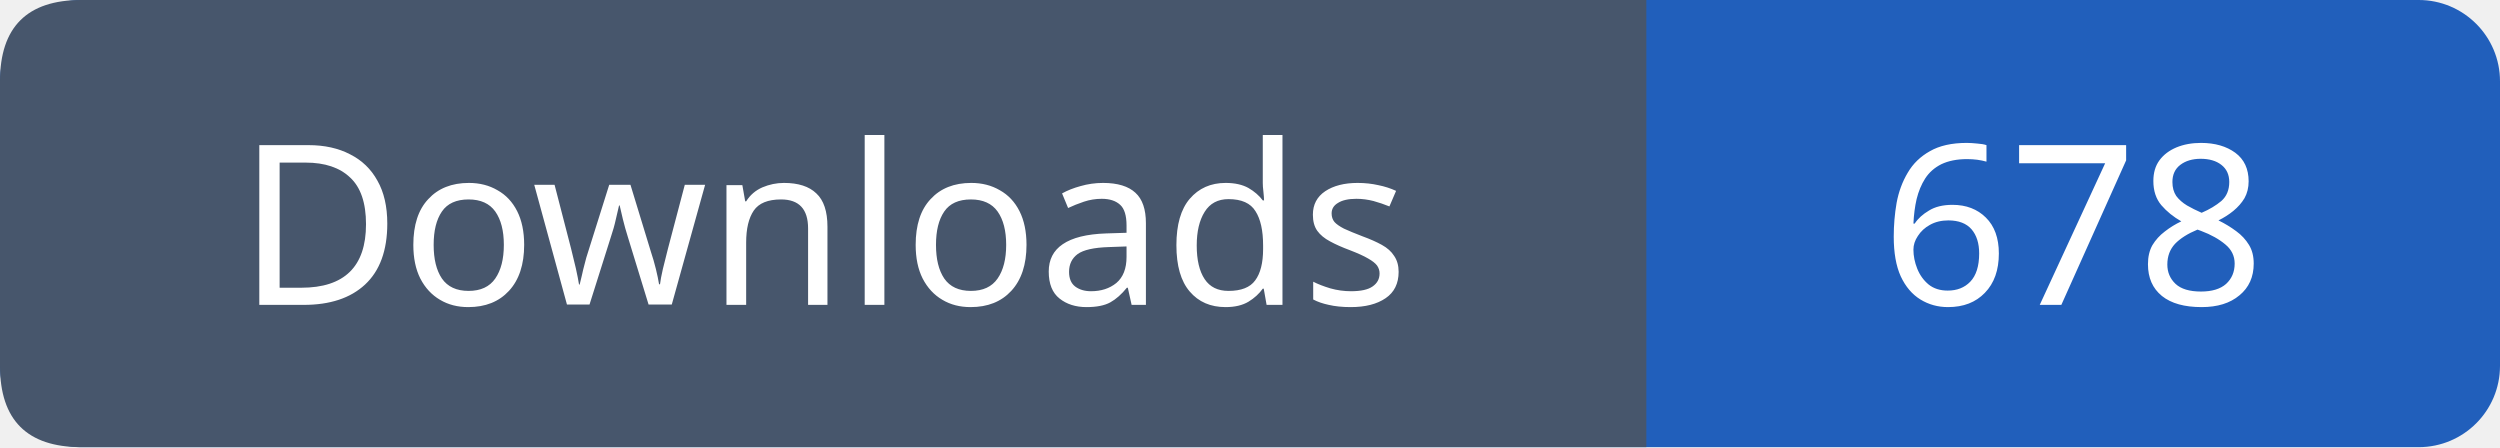
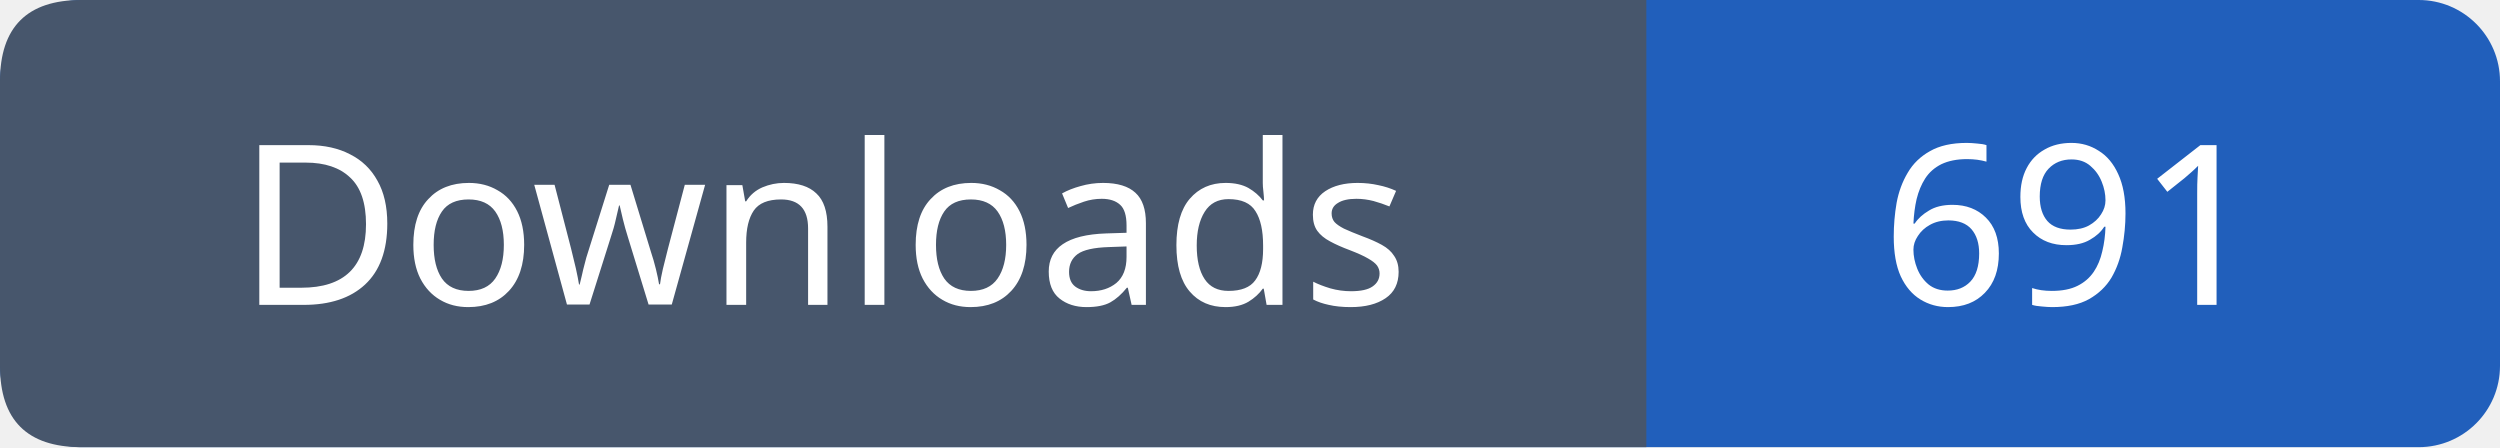
- <svg xmlns="http://www.w3.org/2000/svg" width="123" height="22" role="img" aria-label="Downloads: 678">
+ <svg xmlns="http://www.w3.org/2000/svg" width="123" height="22" role="img" aria-label="Downloads: 691">
  <rect width="123" height="22" rx="4" fill="#215fbb" />
  <path fill="#47566c" d="M4 0h77v22H4q-4 0-4-4V4q0-4 4-4" />
  <g font-family="Verdana,sans-serif" font-size="11" fill="white" text-anchor="middle">
    <text x="40.5" y="15">Downloads</text>
-     <text x="102.0" y="15">678</text>
+     <text x="102.0" y="15">691</text>
  </g>
</svg>
